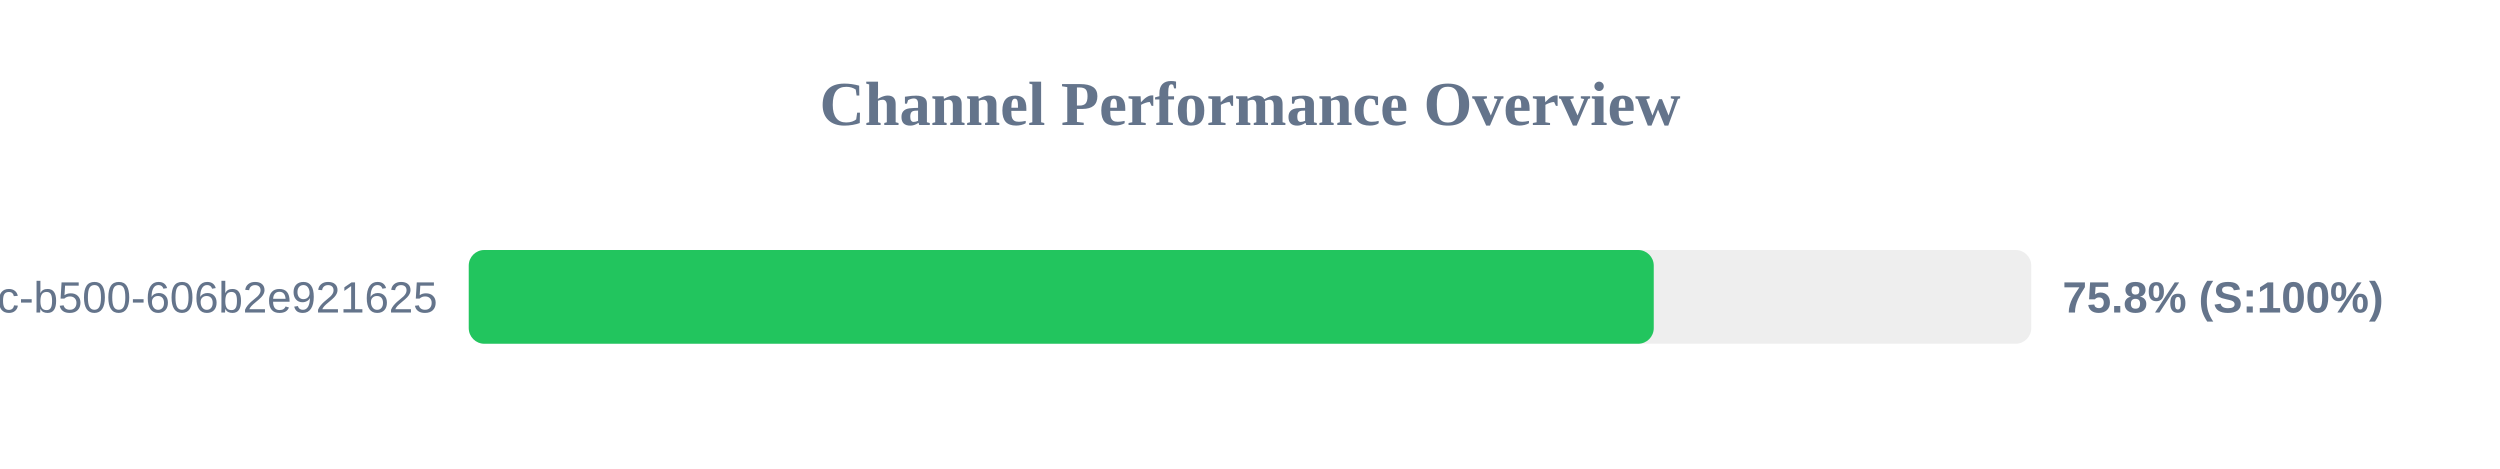
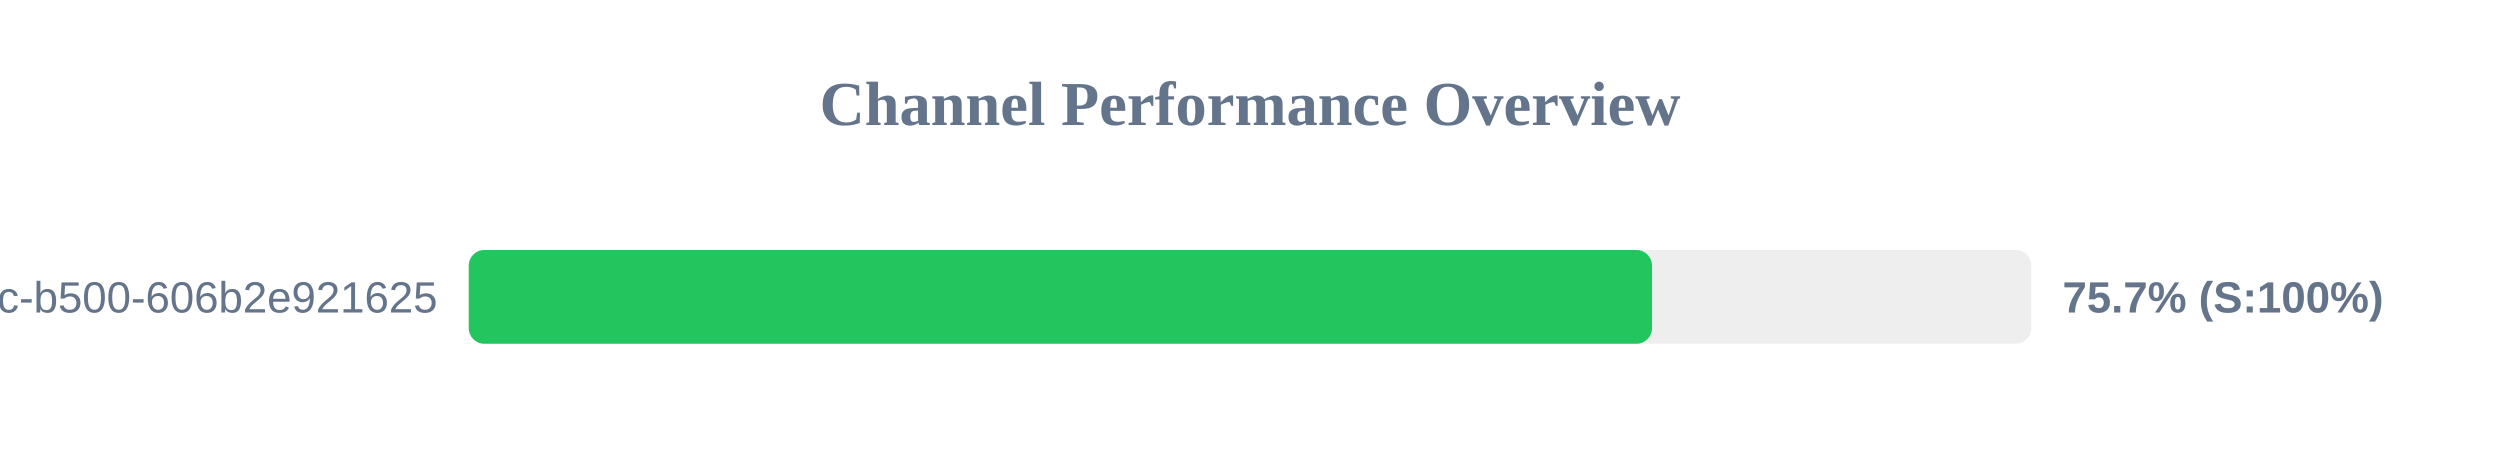
<svg xmlns="http://www.w3.org/2000/svg" width="800" height="150" version="1.1">
  <style>
        .row { font: 14px Arial; fill: #64748b; }
        .score { font: bold 14px Arial; fill: #64748b; }
    </style>
  <text x="400" y="40" text-anchor="middle" font-size="20px" font-weight="bold" fill="#64748b">Channel Performance Overview</text>
  <rect x="150" y="80" width="500" height="30" fill="#eee" rx="5" />
-   <rect x="150" y="80" width="379.2" height="30" fill="#22c55e" rx="5" />
+   <rect x="150" y="80" width="378.65" height="30" fill="#22c55e" rx="5" />
  <text x="140" y="100" text-anchor="end" class="row">?uuid=f901861b-6491-450c-b500-606b2e921625</text>
-   <text x="660" y="100" text-anchor="start" class="score">75.8% (S:100%)</text>
+   <text x="660" y="100" text-anchor="start" class="score">75.7% (S:100%)</text>
</svg>
